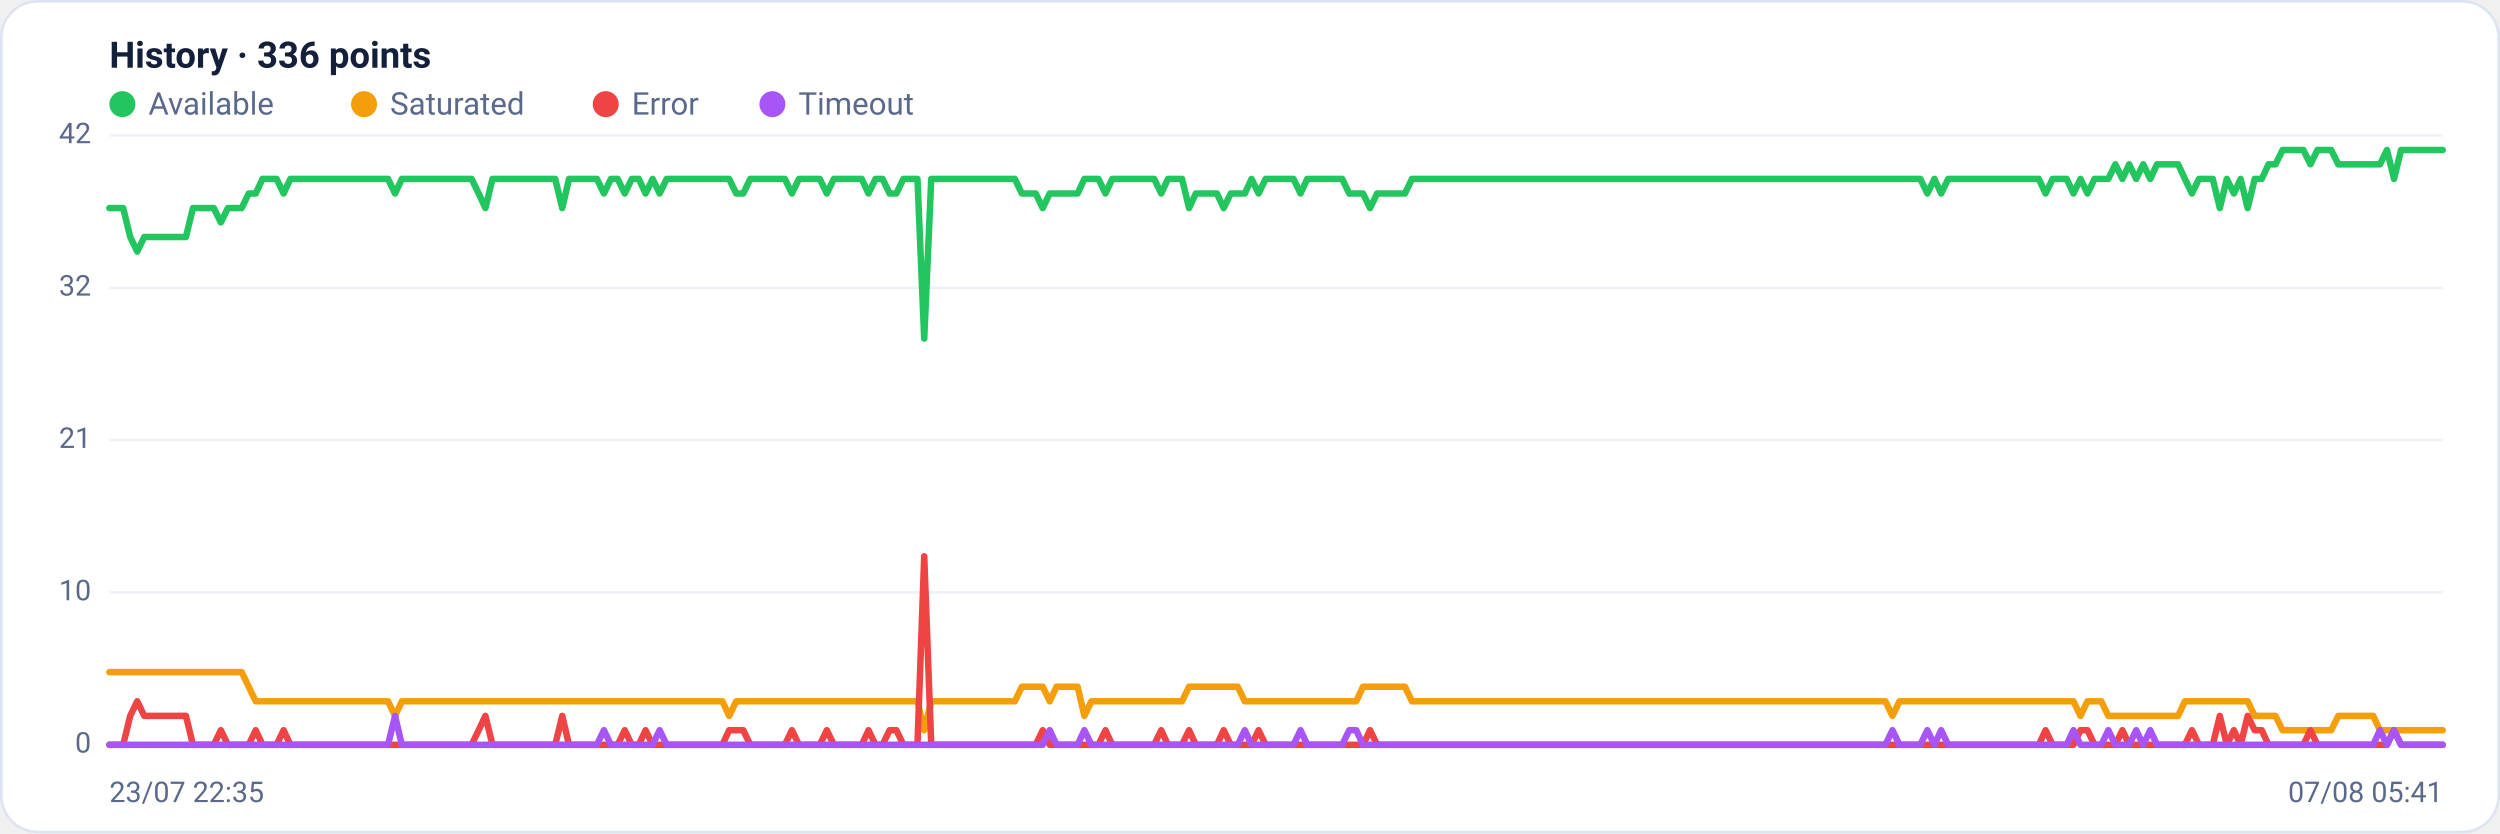
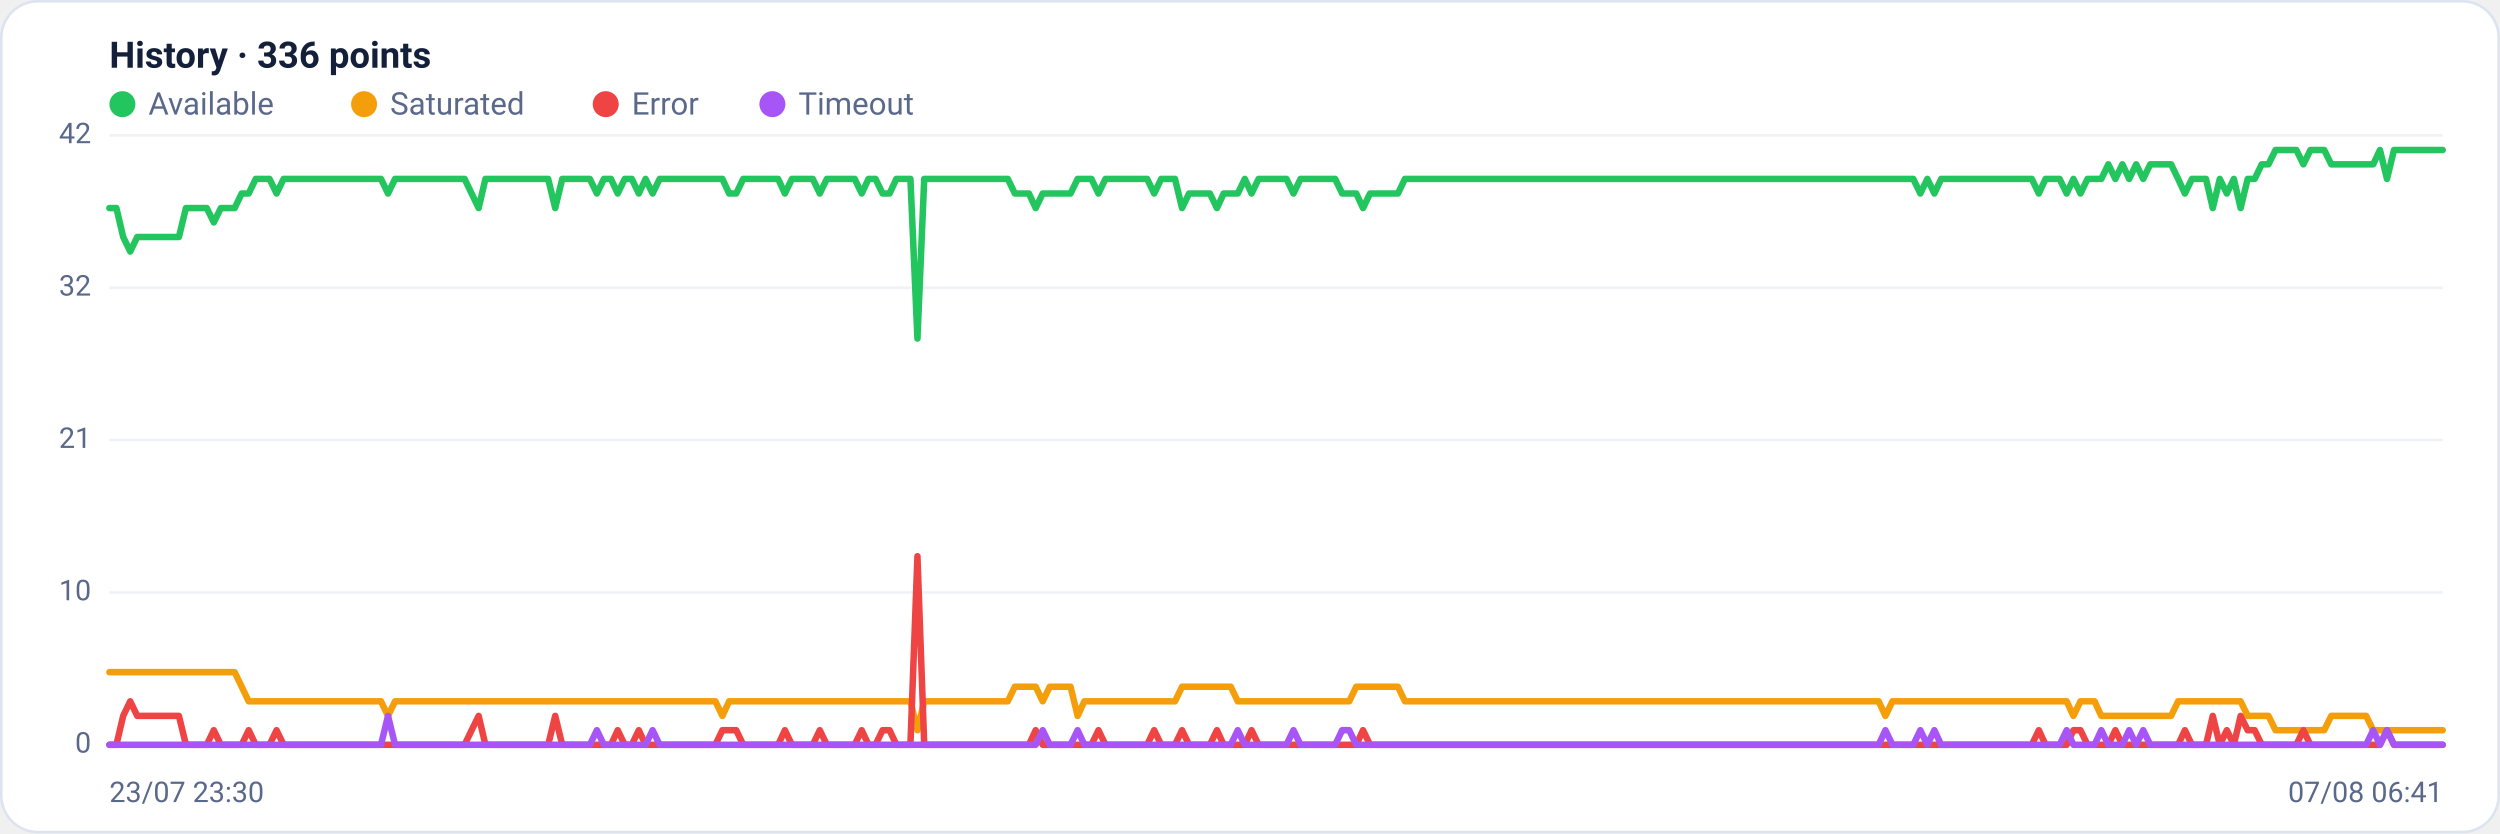
<svg xmlns="http://www.w3.org/2000/svg" viewBox="0 0 960 320" width="960" height="320" font-family="Segoe UI, system-ui, -apple-system, Roboto, Helvetica, Arial, sans-serif" role="img" aria-label="Availability history per region">
  <rect x="0.5" y="0.5" width="959" height="319" rx="14" fill="#ffffff" stroke="#dce3f1" />
  <text x="42" y="26" font-size="14" font-weight="600" fill="#14203a">History · 336 points</text>
  <circle cx="47" cy="40" r="5" fill="#22c55e" />
  <text x="57" y="44" font-size="12" fill="#5a688a">Available</text>
  <circle cx="139.8" cy="40" r="5" fill="#f59e0b" />
  <text x="149.8" y="44" font-size="12" fill="#5a688a">Saturated</text>
  <circle cx="232.6" cy="40" r="5" fill="#ef4444" />
  <text x="242.6" y="44" font-size="12" fill="#5a688a">Error</text>
  <circle cx="296.6" cy="40" r="5" fill="#a855f7" />
  <text x="306.6" y="44" font-size="12" fill="#5a688a">Timeout</text>
  <line x1="42" y1="286.0" x2="938" y2="286.0" stroke="#eef2f7" stroke-width="1" />
  <text x="35" y="289.0" text-anchor="end" font-size="11" fill="#5a688a">0</text>
  <line x1="42" y1="227.5" x2="938" y2="227.5" stroke="#eef2f7" stroke-width="1" />
  <text x="35" y="230.5" text-anchor="end" font-size="11" fill="#5a688a">10</text>
  <line x1="42" y1="169.0" x2="938" y2="169.0" stroke="#eef2f7" stroke-width="1" />
  <text x="35" y="172.0" text-anchor="end" font-size="11" fill="#5a688a">21</text>
  <line x1="42" y1="110.5" x2="938" y2="110.5" stroke="#eef2f7" stroke-width="1" />
  <text x="35" y="113.5" text-anchor="end" font-size="11" fill="#5a688a">32</text>
  <line x1="42" y1="52.0" x2="938" y2="52.0" stroke="#eef2f7" stroke-width="1" />
  <text x="35" y="55.0" text-anchor="end" font-size="11" fill="#5a688a">42</text>
-   <polyline fill="none" stroke="#22c55e" stroke-width="2.5" stroke-linejoin="round" stroke-linecap="round" points="42.0,79.9 44.7,79.9 47.3,79.9 50.0,91.0 52.7,96.6 55.4,91.0 58.0,91.0 60.7,91.0 63.4,91.0 66.1,91.0 68.7,91.0 71.4,91.0 74.1,79.9 76.8,79.9 79.4,79.9 82.1,79.9 84.8,85.4 87.5,79.9 90.1,79.9 92.8,79.9 95.5,74.3 98.2,74.3 100.8,68.7 103.5,68.7 106.2,68.7 108.9,74.3 111.5,68.7 114.2,68.7 116.9,68.7 119.6,68.7 122.2,68.7 124.9,68.7 127.6,68.7 130.3,68.7 132.9,68.7 135.6,68.7 138.3,68.7 141.0,68.7 143.6,68.7 146.3,68.7 149.0,68.7 151.7,74.3 154.3,68.7 157.0,68.7 159.7,68.7 162.4,68.7 165.0,68.7 167.7,68.7 170.4,68.7 173.1,68.7 175.7,68.7 178.4,68.7 181.1,68.7 183.8,74.3 186.4,79.9 189.1,68.7 191.8,68.7 194.5,68.7 197.1,68.7 199.8,68.7 202.5,68.7 205.2,68.7 207.8,68.7 210.5,68.7 213.2,68.7 215.9,79.9 218.5,68.7 221.2,68.7 223.9,68.7 226.5,68.7 229.2,68.7 231.9,74.3 234.6,68.7 237.2,68.7 239.9,74.3 242.6,68.7 245.3,68.7 247.9,74.3 250.6,68.7 253.3,74.3 256.0,68.7 258.6,68.7 261.3,68.7 264.0,68.7 266.7,68.7 269.3,68.7 272.0,68.7 274.7,68.7 277.4,68.7 280.0,68.7 282.7,74.3 285.4,74.3 288.1,68.7 290.7,68.7 293.4,68.7 296.1,68.7 298.8,68.7 301.4,68.7 304.1,74.3 306.8,68.7 309.5,68.7 312.1,68.7 314.8,68.7 317.5,74.3 320.2,68.7 322.8,68.7 325.5,68.7 328.2,68.7 330.9,68.7 333.5,74.3 336.2,68.7 338.9,68.7 341.6,74.3 344.2,74.3 346.9,68.7 349.6,68.7 352.3,68.7 354.9,130.0 357.6,68.7 360.3,68.7 363.0,68.7 365.6,68.7 368.3,68.7 371.0,68.7 373.7,68.7 376.3,68.7 379.0,68.7 381.7,68.7 384.4,68.7 387.0,68.7 389.7,68.7 392.4,74.3 395.1,74.3 397.7,74.3 400.4,79.9 403.1,74.3 405.7,74.3 408.4,74.3 411.1,74.3 413.8,74.3 416.4,68.7 419.1,68.7 421.8,68.7 424.5,74.3 427.1,68.7 429.8,68.7 432.5,68.7 435.2,68.7 437.8,68.7 440.5,68.7 443.2,68.7 445.9,74.3 448.5,68.7 451.2,68.7 453.9,68.7 456.6,79.9 459.2,74.3 461.9,74.3 464.6,74.3 467.3,74.3 469.9,79.9 472.6,74.3 475.3,74.3 478.0,74.3 480.6,68.7 483.3,74.3 486.0,68.7 488.7,68.7 491.3,68.7 494.0,68.7 496.7,68.7 499.4,74.3 502.0,68.7 504.7,68.7 507.4,68.7 510.1,68.7 512.7,68.7 515.4,68.7 518.1,74.3 520.8,74.3 523.4,74.3 526.1,79.9 528.8,74.3 531.5,74.3 534.1,74.3 536.8,74.3 539.5,74.3 542.2,68.7 544.8,68.7 547.5,68.7 550.2,68.7 552.9,68.7 555.5,68.7 558.2,68.7 560.9,68.7 563.6,68.7 566.2,68.7 568.9,68.7 571.6,68.7 574.3,68.7 576.9,68.7 579.6,68.7 582.3,68.7 584.9,68.7 587.6,68.7 590.3,68.7 593.0,68.7 595.6,68.7 598.3,68.7 601.0,68.7 603.7,68.7 606.3,68.7 609.0,68.7 611.7,68.7 614.4,68.7 617.0,68.7 619.7,68.7 622.4,68.7 625.1,68.7 627.7,68.7 630.4,68.7 633.1,68.7 635.8,68.7 638.4,68.7 641.1,68.7 643.8,68.7 646.5,68.7 649.1,68.7 651.8,68.7 654.5,68.7 657.2,68.7 659.8,68.7 662.5,68.7 665.2,68.7 667.9,68.7 670.5,68.7 673.2,68.7 675.9,68.7 678.6,68.7 681.2,68.7 683.9,68.7 686.6,68.7 689.3,68.7 691.9,68.7 694.6,68.7 697.3,68.7 700.0,68.7 702.6,68.7 705.3,68.7 708.0,68.7 710.7,68.7 713.3,68.7 716.0,68.7 718.7,68.7 721.4,68.7 724.0,68.7 726.7,68.7 729.4,68.7 732.1,68.7 734.7,68.7 737.4,68.7 740.1,74.3 742.8,68.7 745.4,74.3 748.1,68.7 750.8,68.7 753.5,68.7 756.1,68.7 758.8,68.7 761.5,68.7 764.1,68.7 766.8,68.7 769.5,68.7 772.2,68.7 774.8,68.7 777.5,68.7 780.2,68.7 782.9,68.7 785.5,74.3 788.2,68.7 790.9,68.7 793.6,68.7 796.2,74.3 798.9,68.7 801.6,74.3 804.3,68.7 806.9,68.7 809.6,68.7 812.3,63.1 815.0,68.7 817.6,63.1 820.3,68.7 823.0,63.1 825.7,68.7 828.3,63.1 831.0,63.1 833.7,63.1 836.4,63.1 839.0,68.7 841.7,74.3 844.4,68.7 847.1,68.7 849.7,68.7 852.4,79.9 855.1,68.7 857.8,74.3 860.4,68.7 863.1,79.9 865.8,68.7 868.5,68.7 871.1,63.1 873.8,63.1 876.5,57.6 879.2,57.6 881.8,57.6 884.5,57.6 887.2,63.1 889.9,57.6 892.5,57.6 895.2,57.6 897.9,63.1 900.6,63.1 903.2,63.1 905.9,63.1 908.6,63.1 911.3,63.1 913.9,63.1 916.6,57.6 919.3,68.7 922.0,57.6 924.6,57.6 927.3,57.6 930.0,57.6 932.7,57.6 935.3,57.6 938.0,57.6" />
-   <polyline fill="none" stroke="#f59e0b" stroke-width="2.5" stroke-linejoin="round" stroke-linecap="round" points="42.0,258.1 44.7,258.1 47.3,258.1 50.0,258.1 52.7,258.1 55.4,258.1 58.0,258.1 60.7,258.1 63.4,258.1 66.1,258.1 68.7,258.1 71.4,258.1 74.1,258.1 76.8,258.1 79.4,258.1 82.1,258.1 84.8,258.1 87.5,258.1 90.1,258.1 92.8,258.1 95.5,263.7 98.2,269.3 100.8,269.3 103.5,269.3 106.2,269.3 108.9,269.3 111.5,269.3 114.2,269.3 116.9,269.3 119.6,269.3 122.2,269.3 124.9,269.3 127.6,269.3 130.3,269.3 132.9,269.3 135.6,269.3 138.3,269.3 141.0,269.3 143.6,269.3 146.3,269.3 149.0,269.3 151.7,274.9 154.3,269.3 157.0,269.3 159.7,269.3 162.4,269.3 165.0,269.3 167.7,269.3 170.4,269.3 173.1,269.3 175.7,269.3 178.4,269.3 181.1,269.3 183.8,269.3 186.4,269.3 189.1,269.3 191.8,269.3 194.5,269.3 197.1,269.3 199.8,269.3 202.5,269.3 205.2,269.3 207.8,269.3 210.5,269.3 213.2,269.3 215.9,269.3 218.5,269.3 221.2,269.3 223.9,269.3 226.5,269.3 229.2,269.3 231.9,269.3 234.6,269.3 237.2,269.3 239.9,269.3 242.6,269.3 245.3,269.3 247.9,269.3 250.6,269.3 253.3,269.3 256.0,269.3 258.6,269.3 261.3,269.3 264.0,269.3 266.7,269.3 269.3,269.3 272.0,269.3 274.7,269.3 277.4,269.3 280.0,274.9 282.7,269.3 285.4,269.3 288.1,269.3 290.7,269.3 293.4,269.3 296.1,269.3 298.8,269.3 301.4,269.3 304.1,269.3 306.8,269.3 309.5,269.3 312.1,269.3 314.8,269.3 317.5,269.3 320.2,269.3 322.8,269.3 325.5,269.3 328.2,269.3 330.9,269.3 333.5,269.3 336.2,269.3 338.9,269.3 341.6,269.3 344.2,269.3 346.9,269.3 349.6,269.3 352.3,269.3 354.9,280.4 357.6,269.3 360.3,269.3 363.0,269.3 365.6,269.3 368.3,269.3 371.0,269.3 373.7,269.3 376.3,269.3 379.0,269.3 381.7,269.3 384.4,269.3 387.0,269.3 389.7,269.3 392.4,263.7 395.1,263.7 397.7,263.7 400.4,263.7 403.1,269.3 405.7,263.7 408.4,263.7 411.1,263.7 413.8,263.7 416.4,274.9 419.1,269.3 421.8,269.3 424.5,269.3 427.1,269.3 429.8,269.3 432.5,269.3 435.2,269.3 437.8,269.3 440.5,269.3 443.2,269.3 445.9,269.3 448.5,269.3 451.2,269.3 453.9,269.3 456.6,263.7 459.2,263.7 461.9,263.7 464.6,263.7 467.3,263.7 469.9,263.7 472.6,263.7 475.3,263.7 478.0,269.3 480.6,269.3 483.3,269.3 486.0,269.3 488.7,269.3 491.3,269.3 494.0,269.3 496.7,269.3 499.4,269.3 502.0,269.3 504.7,269.3 507.4,269.3 510.1,269.3 512.7,269.3 515.4,269.3 518.1,269.3 520.8,269.3 523.4,263.7 526.1,263.7 528.8,263.7 531.5,263.7 534.1,263.7 536.8,263.7 539.5,263.7 542.2,269.3 544.8,269.3 547.5,269.3 550.2,269.3 552.9,269.3 555.5,269.3 558.2,269.3 560.9,269.3 563.6,269.3 566.2,269.3 568.9,269.3 571.6,269.3 574.3,269.3 576.9,269.3 579.6,269.3 582.3,269.3 584.9,269.3 587.6,269.3 590.3,269.3 593.0,269.3 595.6,269.3 598.3,269.3 601.0,269.3 603.7,269.3 606.3,269.3 609.0,269.3 611.7,269.3 614.4,269.3 617.0,269.3 619.7,269.3 622.4,269.3 625.1,269.3 627.7,269.3 630.4,269.3 633.1,269.3 635.8,269.3 638.4,269.3 641.1,269.3 643.8,269.3 646.5,269.3 649.1,269.3 651.8,269.3 654.5,269.3 657.2,269.3 659.8,269.3 662.5,269.3 665.2,269.3 667.9,269.3 670.5,269.3 673.2,269.3 675.9,269.3 678.6,269.3 681.2,269.3 683.9,269.3 686.6,269.3 689.3,269.3 691.9,269.3 694.6,269.3 697.3,269.3 700.0,269.3 702.6,269.3 705.3,269.3 708.0,269.3 710.7,269.3 713.3,269.3 716.0,269.3 718.7,269.3 721.4,269.3 724.0,269.3 726.7,274.9 729.4,269.3 732.1,269.3 734.7,269.3 737.4,269.3 740.1,269.3 742.8,269.3 745.4,269.3 748.1,269.3 750.8,269.3 753.5,269.3 756.1,269.3 758.8,269.3 761.5,269.3 764.1,269.3 766.8,269.3 769.5,269.3 772.2,269.3 774.8,269.3 777.5,269.3 780.2,269.3 782.9,269.3 785.5,269.3 788.2,269.3 790.9,269.3 793.6,269.3 796.2,269.3 798.9,274.9 801.6,269.3 804.3,269.3 806.9,269.3 809.6,274.9 812.3,274.9 815.0,274.9 817.6,274.9 820.3,274.9 823.0,274.9 825.7,274.9 828.3,274.9 831.0,274.9 833.7,274.9 836.4,274.9 839.0,269.3 841.7,269.3 844.4,269.3 847.1,269.3 849.7,269.3 852.4,269.3 855.1,269.3 857.8,269.3 860.4,269.3 863.1,269.3 865.8,274.9 868.5,274.9 871.1,274.9 873.8,274.9 876.5,280.4 879.2,280.4 881.8,280.4 884.5,280.4 887.2,280.4 889.9,280.4 892.5,280.4 895.2,280.4 897.9,274.9 900.6,274.9 903.2,274.9 905.9,274.9 908.6,274.9 911.3,274.9 913.9,280.4 916.6,280.4 919.3,280.4 922.0,280.4 924.6,280.4 927.3,280.4 930.0,280.4 932.7,280.4 935.3,280.4 938.0,280.4" />
-   <polyline fill="none" stroke="#ef4444" stroke-width="2.5" stroke-linejoin="round" stroke-linecap="round" points="42.0,286.0 44.7,286.0 47.3,286.0 50.0,274.9 52.7,269.3 55.4,274.9 58.0,274.9 60.7,274.9 63.4,274.9 66.1,274.9 68.7,274.9 71.4,274.9 74.1,286.0 76.8,286.0 79.4,286.0 82.1,286.0 84.8,280.4 87.5,286.0 90.1,286.0 92.8,286.0 95.5,286.0 98.2,280.4 100.8,286.0 103.5,286.0 106.2,286.0 108.9,280.4 111.5,286.0 114.2,286.0 116.9,286.0 119.6,286.0 122.2,286.0 124.9,286.0 127.6,286.0 130.3,286.0 132.9,286.0 135.6,286.0 138.3,286.0 141.0,286.0 143.6,286.0 146.3,286.0 149.0,286.0 151.7,286.0 154.3,286.0 157.0,286.0 159.7,286.0 162.4,286.0 165.0,286.0 167.7,286.0 170.4,286.0 173.1,286.0 175.7,286.0 178.4,286.0 181.1,286.0 183.8,280.4 186.4,274.9 189.1,286.0 191.8,286.0 194.5,286.0 197.1,286.0 199.8,286.0 202.5,286.0 205.2,286.0 207.8,286.0 210.5,286.0 213.2,286.0 215.9,274.9 218.5,286.0 221.2,286.0 223.9,286.0 226.5,286.0 229.2,286.0 231.9,286.0 234.6,286.0 237.2,286.0 239.9,280.4 242.6,286.0 245.3,286.0 247.9,280.4 250.6,286.0 253.3,286.0 256.0,286.0 258.6,286.0 261.3,286.0 264.0,286.0 266.7,286.0 269.3,286.0 272.0,286.0 274.7,286.0 277.4,286.0 280.0,280.4 282.7,280.4 285.4,280.4 288.1,286.0 290.7,286.0 293.4,286.0 296.1,286.0 298.8,286.0 301.4,286.0 304.1,280.4 306.8,286.0 309.5,286.0 312.1,286.0 314.8,286.0 317.5,280.4 320.2,286.0 322.8,286.0 325.5,286.0 328.2,286.0 330.9,286.0 333.5,280.4 336.2,286.0 338.9,286.0 341.6,280.4 344.2,280.4 346.9,286.0 349.6,286.0 352.3,286.0 354.9,213.6 357.6,286.0 360.3,286.0 363.0,286.0 365.6,286.0 368.3,286.0 371.0,286.0 373.7,286.0 376.3,286.0 379.0,286.0 381.7,286.0 384.4,286.0 387.0,286.0 389.7,286.0 392.4,286.0 395.1,286.0 397.7,286.0 400.4,280.4 403.1,286.0 405.7,286.0 408.4,286.0 411.1,286.0 413.8,286.0 416.4,286.0 419.1,286.0 421.8,286.0 424.5,280.4 427.1,286.0 429.8,286.0 432.5,286.0 435.2,286.0 437.8,286.0 440.5,286.0 443.2,286.0 445.9,280.4 448.5,286.0 451.2,286.0 453.9,286.0 456.6,280.4 459.2,286.0 461.9,286.0 464.6,286.0 467.3,286.0 469.9,280.4 472.6,286.0 475.3,286.0 478.0,286.0 480.6,286.0 483.3,280.4 486.0,286.0 488.7,286.0 491.3,286.0 494.0,286.0 496.7,286.0 499.4,286.0 502.0,286.0 504.7,286.0 507.4,286.0 510.1,286.0 512.7,286.0 515.4,286.0 518.1,286.0 520.8,286.0 523.4,286.0 526.1,280.4 528.8,286.0 531.5,286.0 534.1,286.0 536.8,286.0 539.5,286.0 542.2,286.0 544.8,286.0 547.5,286.0 550.2,286.0 552.9,286.0 555.5,286.0 558.2,286.0 560.9,286.0 563.6,286.0 566.2,286.0 568.9,286.0 571.6,286.0 574.3,286.0 576.9,286.0 579.6,286.0 582.3,286.0 584.9,286.0 587.6,286.0 590.3,286.0 593.0,286.0 595.6,286.0 598.3,286.0 601.0,286.0 603.7,286.0 606.3,286.0 609.0,286.0 611.7,286.0 614.4,286.0 617.0,286.0 619.7,286.0 622.4,286.0 625.1,286.0 627.7,286.0 630.4,286.0 633.1,286.0 635.8,286.0 638.4,286.0 641.1,286.0 643.8,286.0 646.5,286.0 649.1,286.0 651.8,286.0 654.5,286.0 657.2,286.0 659.8,286.0 662.5,286.0 665.2,286.0 667.9,286.0 670.5,286.0 673.2,286.0 675.9,286.0 678.6,286.0 681.2,286.0 683.9,286.0 686.6,286.0 689.3,286.0 691.9,286.0 694.6,286.0 697.3,286.0 700.0,286.0 702.6,286.0 705.3,286.0 708.0,286.0 710.7,286.0 713.3,286.0 716.0,286.0 718.7,286.0 721.4,286.0 724.0,286.0 726.7,286.0 729.4,286.0 732.1,286.0 734.7,286.0 737.4,286.0 740.1,286.0 742.8,286.0 745.4,286.0 748.1,286.0 750.8,286.0 753.5,286.0 756.1,286.0 758.8,286.0 761.5,286.0 764.1,286.0 766.8,286.0 769.5,286.0 772.2,286.0 774.8,286.0 777.5,286.0 780.2,286.0 782.9,286.0 785.5,280.4 788.2,286.0 790.9,286.0 793.6,286.0 796.2,286.0 798.9,280.4 801.6,280.4 804.3,286.0 806.9,286.0 809.6,286.0 812.3,286.0 815.0,280.4 817.6,286.0 820.3,286.0 823.0,286.0 825.7,286.0 828.3,286.0 831.0,286.0 833.7,286.0 836.4,286.0 839.0,286.0 841.7,280.4 844.4,286.0 847.1,286.0 849.7,286.0 852.4,274.9 855.1,286.0 857.8,280.4 860.4,286.0 863.1,274.9 865.8,280.4 868.5,280.4 871.1,286.0 873.8,286.0 876.5,286.0 879.2,286.0 881.8,286.0 884.5,286.0 887.2,280.4 889.9,286.0 892.5,286.0 895.2,286.0 897.9,286.0 900.6,286.0 903.2,286.0 905.9,286.0 908.6,286.0 911.3,286.0 913.9,286.0 916.6,286.0 919.3,280.4 922.0,286.0 924.6,286.0 927.3,286.0 930.0,286.0 932.7,286.0 935.3,286.0 938.0,286.0" />
-   <polyline fill="none" stroke="#a855f7" stroke-width="2.5" stroke-linejoin="round" stroke-linecap="round" points="42.0,286.0 44.7,286.0 47.3,286.0 50.0,286.0 52.7,286.0 55.4,286.0 58.0,286.0 60.7,286.0 63.4,286.0 66.1,286.0 68.7,286.0 71.4,286.0 74.1,286.0 76.8,286.0 79.4,286.0 82.1,286.0 84.8,286.0 87.5,286.0 90.1,286.0 92.8,286.0 95.5,286.0 98.2,286.0 100.8,286.0 103.5,286.0 106.2,286.0 108.9,286.0 111.5,286.0 114.2,286.0 116.9,286.0 119.6,286.0 122.2,286.0 124.9,286.0 127.6,286.0 130.3,286.0 132.9,286.0 135.6,286.0 138.3,286.0 141.0,286.0 143.6,286.0 146.3,286.0 149.0,286.0 151.7,274.9 154.3,286.0 157.0,286.0 159.7,286.0 162.4,286.0 165.0,286.0 167.7,286.0 170.4,286.0 173.1,286.0 175.7,286.0 178.4,286.0 181.1,286.0 183.8,286.0 186.4,286.0 189.1,286.0 191.8,286.0 194.5,286.0 197.1,286.0 199.8,286.0 202.5,286.0 205.2,286.0 207.8,286.0 210.5,286.0 213.2,286.0 215.9,286.0 218.5,286.0 221.2,286.0 223.9,286.0 226.5,286.0 229.2,286.0 231.9,280.4 234.6,286.0 237.2,286.0 239.9,286.0 242.6,286.0 245.3,286.0 247.9,286.0 250.6,286.0 253.3,280.4 256.0,286.0 258.6,286.0 261.3,286.0 264.0,286.0 266.7,286.0 269.3,286.0 272.0,286.0 274.7,286.0 277.4,286.0 280.0,286.0 282.7,286.0 285.4,286.0 288.1,286.0 290.7,286.0 293.4,286.0 296.1,286.0 298.8,286.0 301.4,286.0 304.1,286.0 306.8,286.0 309.5,286.0 312.1,286.0 314.8,286.0 317.5,286.0 320.2,286.0 322.8,286.0 325.5,286.0 328.2,286.0 330.9,286.0 333.5,286.0 336.2,286.0 338.9,286.0 341.6,286.0 344.2,286.0 346.9,286.0 349.6,286.0 352.3,286.0 354.9,286.0 357.6,286.0 360.3,286.0 363.0,286.0 365.6,286.0 368.3,286.0 371.0,286.0 373.7,286.0 376.3,286.0 379.0,286.0 381.7,286.0 384.4,286.0 387.0,286.0 389.7,286.0 392.4,286.0 395.1,286.0 397.7,286.0 400.4,286.0 403.1,280.4 405.7,286.0 408.4,286.0 411.1,286.0 413.8,286.0 416.4,280.4 419.1,286.0 421.8,286.0 424.5,286.0 427.1,286.0 429.8,286.0 432.5,286.0 435.2,286.0 437.8,286.0 440.5,286.0 443.2,286.0 445.9,286.0 448.5,286.0 451.2,286.0 453.9,286.0 456.6,286.0 459.2,286.0 461.9,286.0 464.6,286.0 467.3,286.0 469.9,286.0 472.6,286.0 475.3,286.0 478.0,280.4 480.6,286.0 483.3,286.0 486.0,286.0 488.7,286.0 491.3,286.0 494.0,286.0 496.7,286.0 499.4,280.4 502.0,286.0 504.7,286.0 507.4,286.0 510.1,286.0 512.7,286.0 515.4,286.0 518.1,280.4 520.8,280.4 523.4,286.0 526.1,286.0 528.8,286.0 531.5,286.0 534.1,286.0 536.8,286.0 539.5,286.0 542.2,286.0 544.8,286.0 547.5,286.0 550.2,286.0 552.9,286.0 555.5,286.0 558.2,286.0 560.9,286.0 563.6,286.0 566.2,286.0 568.9,286.0 571.6,286.0 574.3,286.0 576.9,286.0 579.6,286.0 582.3,286.0 584.9,286.0 587.6,286.0 590.3,286.0 593.0,286.0 595.6,286.0 598.3,286.0 601.0,286.0 603.7,286.0 606.3,286.0 609.0,286.0 611.7,286.0 614.4,286.0 617.0,286.0 619.7,286.0 622.4,286.0 625.1,286.0 627.7,286.0 630.4,286.0 633.1,286.0 635.8,286.0 638.4,286.0 641.1,286.0 643.8,286.0 646.5,286.0 649.1,286.0 651.8,286.0 654.5,286.0 657.2,286.0 659.8,286.0 662.5,286.0 665.2,286.0 667.9,286.0 670.5,286.0 673.2,286.0 675.9,286.0 678.6,286.0 681.2,286.0 683.9,286.0 686.6,286.0 689.3,286.0 691.9,286.0 694.6,286.0 697.3,286.0 700.0,286.0 702.6,286.0 705.3,286.0 708.0,286.0 710.7,286.0 713.3,286.0 716.0,286.0 718.7,286.0 721.4,286.0 724.0,286.0 726.7,280.4 729.4,286.0 732.1,286.0 734.7,286.0 737.4,286.0 740.1,280.4 742.8,286.0 745.4,280.4 748.1,286.0 750.8,286.0 753.5,286.0 756.1,286.0 758.8,286.0 761.5,286.0 764.1,286.0 766.8,286.0 769.5,286.0 772.2,286.0 774.8,286.0 777.5,286.0 780.2,286.0 782.9,286.0 785.5,286.0 788.2,286.0 790.9,286.0 793.6,286.0 796.2,280.4 798.9,286.0 801.6,286.0 804.3,286.0 806.9,286.0 809.6,280.4 812.3,286.0 815.0,286.0 817.6,286.0 820.3,280.4 823.0,286.0 825.7,280.4 828.3,286.0 831.0,286.0 833.7,286.0 836.4,286.0 839.0,286.0 841.7,286.0 844.4,286.0 847.1,286.0 849.7,286.0 852.4,286.0 855.1,286.0 857.8,286.0 860.4,286.0 863.1,286.0 865.8,286.0 868.5,286.0 871.1,286.0 873.8,286.0 876.5,286.0 879.2,286.0 881.8,286.0 884.5,286.0 887.2,286.0 889.9,286.0 892.5,286.0 895.2,286.0 897.9,286.0 900.6,286.0 903.2,286.0 905.9,286.0 908.6,286.0 911.3,286.0 913.9,280.4 916.6,286.0 919.3,280.4 922.0,286.0 924.6,286.0 927.3,286.0 930.0,286.0 932.7,286.0 935.3,286.0 938.0,286.0" />
-   <text x="42" y="308" font-size="11" fill="#5a688a">23/07 22:35</text>
-   <text x="938" y="308" text-anchor="end" font-size="11" fill="#5a688a">07/08 05:41</text>
+   <polyline fill="none" stroke="#22c55e" stroke-width="2.5" stroke-linejoin="round" stroke-linecap="round" points="42.0,79.9 44.7,79.9 47.3,91.0 50.0,96.6 52.7,91.0 55.4,91.0 58.0,91.0 60.7,91.0 63.4,91.0 66.1,91.0 68.7,91.0 71.4,79.9 74.1,79.9 76.8,79.9 79.4,79.9 82.1,85.4 84.8,79.9 87.5,79.9 90.1,79.9 92.8,74.3 95.5,74.3 98.2,68.7 100.8,68.7 103.5,68.7 106.2,74.3 108.9,68.7 111.5,68.7 114.2,68.7 116.9,68.7 119.6,68.7 122.2,68.7 124.9,68.7 127.6,68.7 130.3,68.7 132.9,68.7 135.6,68.7 138.3,68.7 141.0,68.7 143.6,68.7 146.3,68.7 149.0,74.3 151.7,68.7 154.3,68.7 157.0,68.7 159.7,68.7 162.4,68.7 165.0,68.7 167.7,68.7 170.4,68.7 173.1,68.7 175.7,68.7 178.4,68.7 181.1,74.3 183.8,79.9 186.4,68.7 189.1,68.7 191.8,68.7 194.5,68.7 197.1,68.7 199.8,68.7 202.5,68.7 205.2,68.7 207.8,68.7 210.5,68.7 213.2,79.9 215.9,68.7 218.5,68.7 221.2,68.7 223.9,68.7 226.5,68.7 229.2,74.3 231.9,68.7 234.6,68.7 237.2,74.3 239.9,68.7 242.6,68.7 245.3,74.3 247.9,68.7 250.6,74.3 253.3,68.7 256.0,68.7 258.6,68.7 261.3,68.7 264.0,68.7 266.7,68.7 269.3,68.7 272.0,68.7 274.7,68.7 277.4,68.7 280.0,74.3 282.7,74.3 285.4,68.7 288.1,68.7 290.7,68.7 293.4,68.7 296.1,68.7 298.8,68.7 301.4,74.3 304.1,68.7 306.8,68.7 309.5,68.7 312.1,68.7 314.8,74.3 317.5,68.7 320.2,68.7 322.8,68.7 325.5,68.7 328.2,68.7 330.9,74.3 333.5,68.7 336.2,68.7 338.9,74.3 341.6,74.3 344.2,68.7 346.9,68.7 349.6,68.7 352.3,130.0 354.9,68.7 357.6,68.7 360.3,68.7 363.0,68.7 365.6,68.7 368.3,68.7 371.0,68.7 373.7,68.7 376.3,68.7 379.0,68.7 381.7,68.7 384.4,68.7 387.0,68.7 389.7,74.3 392.4,74.3 395.1,74.3 397.7,79.9 400.4,74.3 403.1,74.3 405.7,74.3 408.4,74.3 411.1,74.3 413.8,68.7 416.4,68.7 419.1,68.7 421.8,74.3 424.5,68.7 427.1,68.7 429.8,68.7 432.5,68.7 435.2,68.7 437.8,68.7 440.5,68.7 443.2,74.3 445.9,68.7 448.5,68.7 451.2,68.7 453.9,79.9 456.6,74.3 459.2,74.3 461.9,74.3 464.6,74.3 467.3,79.9 469.9,74.3 472.6,74.3 475.3,74.3 478.0,68.7 480.6,74.3 483.3,68.7 486.0,68.7 488.7,68.7 491.3,68.7 494.0,68.7 496.7,74.3 499.4,68.7 502.0,68.7 504.7,68.7 507.4,68.7 510.1,68.7 512.7,68.7 515.4,74.3 518.1,74.3 520.8,74.3 523.4,79.9 526.1,74.3 528.8,74.3 531.5,74.3 534.1,74.3 536.8,74.3 539.5,68.7 542.2,68.7 544.8,68.7 547.5,68.7 550.2,68.7 552.9,68.7 555.5,68.7 558.2,68.7 560.9,68.7 563.6,68.7 566.2,68.7 568.9,68.7 571.6,68.7 574.3,68.7 576.9,68.7 579.6,68.7 582.3,68.7 584.9,68.7 587.6,68.7 590.3,68.7 593.0,68.7 595.6,68.7 598.3,68.7 601.0,68.7 603.7,68.7 606.3,68.7 609.0,68.7 611.7,68.7 614.4,68.7 617.0,68.7 619.7,68.7 622.4,68.7 625.1,68.7 627.7,68.7 630.4,68.7 633.1,68.7 635.8,68.7 638.4,68.7 641.1,68.7 643.8,68.7 646.5,68.7 649.1,68.7 651.8,68.7 654.5,68.7 657.2,68.7 659.8,68.7 662.5,68.7 665.2,68.7 667.9,68.7 670.5,68.7 673.2,68.7 675.9,68.7 678.6,68.7 681.2,68.7 683.9,68.7 686.6,68.7 689.3,68.7 691.9,68.7 694.6,68.7 697.3,68.7 700.0,68.7 702.6,68.7 705.3,68.7 708.0,68.7 710.7,68.7 713.3,68.7 716.0,68.7 718.7,68.7 721.4,68.7 724.0,68.7 726.7,68.7 729.4,68.7 732.1,68.7 734.7,68.7 737.4,74.3 740.1,68.7 742.8,74.3 745.4,68.7 748.1,68.7 750.8,68.7 753.5,68.7 756.1,68.7 758.8,68.7 761.5,68.7 764.1,68.7 766.8,68.7 769.5,68.7 772.2,68.7 774.8,68.7 777.5,68.7 780.2,68.7 782.9,74.3 785.5,68.7 788.2,68.7 790.9,68.7 793.6,74.3 796.2,68.7 798.9,74.3 801.6,68.7 804.3,68.7 806.9,68.7 809.6,63.1 812.3,68.7 815.0,63.1 817.6,68.7 820.3,63.1 823.0,68.7 825.7,63.1 828.3,63.1 831.0,63.1 833.7,63.1 836.4,68.7 839.0,74.3 841.7,68.7 844.4,68.7 847.1,68.7 849.7,79.9 852.4,68.7 855.1,74.3 857.8,68.7 860.4,79.9 863.1,68.7 865.8,68.7 868.5,63.1 871.1,63.1 873.8,57.6 876.5,57.6 879.2,57.6 881.8,57.6 884.5,63.1 887.2,57.6 889.9,57.6 892.5,57.6 895.2,63.1 897.9,63.1 900.6,63.1 903.2,63.1 905.9,63.1 908.6,63.1 911.3,63.1 913.9,57.6 916.6,68.7 919.3,57.6 922.0,57.6 924.6,57.6 927.3,57.6 930.0,57.6 932.7,57.6 935.3,57.6 938.0,57.6" />
+   <polyline fill="none" stroke="#f59e0b" stroke-width="2.5" stroke-linejoin="round" stroke-linecap="round" points="42.0,258.1 44.7,258.1 47.3,258.1 50.0,258.1 52.7,258.1 55.4,258.1 58.0,258.1 60.7,258.1 63.4,258.1 66.1,258.1 68.7,258.1 71.4,258.1 74.1,258.1 76.8,258.1 79.4,258.1 82.1,258.1 84.8,258.1 87.5,258.1 90.1,258.1 92.8,263.7 95.5,269.3 98.2,269.3 100.8,269.3 103.5,269.3 106.2,269.3 108.9,269.3 111.5,269.3 114.2,269.3 116.9,269.3 119.6,269.3 122.2,269.3 124.9,269.3 127.6,269.3 130.3,269.3 132.9,269.3 135.6,269.3 138.3,269.3 141.0,269.3 143.6,269.3 146.3,269.3 149.0,274.9 151.7,269.3 154.3,269.3 157.0,269.3 159.7,269.3 162.4,269.3 165.0,269.3 167.7,269.3 170.4,269.3 173.1,269.3 175.7,269.3 178.4,269.3 181.1,269.3 183.8,269.3 186.4,269.3 189.1,269.3 191.8,269.3 194.5,269.3 197.1,269.3 199.8,269.3 202.5,269.3 205.2,269.3 207.8,269.3 210.5,269.3 213.2,269.3 215.9,269.3 218.5,269.3 221.2,269.3 223.9,269.3 226.5,269.3 229.2,269.3 231.9,269.3 234.6,269.3 237.2,269.3 239.9,269.3 242.6,269.3 245.3,269.3 247.9,269.3 250.6,269.3 253.3,269.3 256.0,269.3 258.6,269.3 261.3,269.3 264.0,269.3 266.7,269.3 269.3,269.3 272.0,269.3 274.7,269.3 277.4,274.9 280.0,269.3 282.7,269.3 285.4,269.3 288.1,269.3 290.7,269.3 293.4,269.3 296.1,269.3 298.8,269.3 301.4,269.3 304.1,269.3 306.8,269.3 309.5,269.3 312.1,269.3 314.8,269.3 317.5,269.3 320.2,269.3 322.8,269.3 325.5,269.3 328.2,269.3 330.9,269.3 333.5,269.3 336.2,269.3 338.9,269.3 341.6,269.3 344.2,269.3 346.9,269.3 349.6,269.3 352.3,280.4 354.9,269.3 357.6,269.3 360.3,269.3 363.0,269.3 365.6,269.3 368.3,269.3 371.0,269.3 373.7,269.3 376.3,269.3 379.0,269.3 381.7,269.3 384.4,269.3 387.0,269.3 389.7,263.7 392.4,263.7 395.1,263.7 397.7,263.7 400.4,269.3 403.1,263.7 405.7,263.7 408.4,263.7 411.1,263.7 413.8,274.9 416.4,269.3 419.1,269.3 421.8,269.3 424.5,269.3 427.1,269.3 429.8,269.3 432.5,269.3 435.2,269.3 437.8,269.3 440.5,269.3 443.2,269.3 445.9,269.3 448.5,269.3 451.2,269.3 453.9,263.7 456.6,263.7 459.2,263.7 461.9,263.7 464.6,263.7 467.3,263.7 469.9,263.7 472.6,263.7 475.3,269.3 478.0,269.3 480.6,269.3 483.3,269.3 486.0,269.3 488.7,269.3 491.3,269.3 494.0,269.3 496.7,269.3 499.4,269.3 502.0,269.3 504.7,269.3 507.4,269.3 510.1,269.3 512.7,269.3 515.4,269.3 518.1,269.3 520.8,263.7 523.4,263.7 526.1,263.7 528.8,263.7 531.5,263.7 534.1,263.7 536.8,263.7 539.5,269.3 542.2,269.3 544.8,269.3 547.5,269.3 550.2,269.3 552.9,269.3 555.5,269.3 558.2,269.3 560.9,269.3 563.6,269.3 566.2,269.3 568.9,269.3 571.6,269.3 574.3,269.3 576.9,269.3 579.6,269.3 582.3,269.3 584.9,269.3 587.6,269.3 590.3,269.3 593.0,269.3 595.6,269.3 598.3,269.3 601.0,269.3 603.7,269.3 606.3,269.3 609.0,269.3 611.7,269.3 614.4,269.3 617.0,269.3 619.7,269.3 622.4,269.3 625.1,269.3 627.7,269.3 630.4,269.3 633.1,269.3 635.8,269.3 638.4,269.3 641.1,269.3 643.8,269.3 646.5,269.3 649.1,269.3 651.8,269.3 654.5,269.3 657.2,269.3 659.8,269.3 662.5,269.3 665.2,269.3 667.9,269.3 670.5,269.3 673.2,269.3 675.9,269.3 678.6,269.3 681.2,269.3 683.9,269.3 686.6,269.3 689.3,269.3 691.9,269.3 694.6,269.3 697.3,269.3 700.0,269.3 702.6,269.3 705.3,269.3 708.0,269.3 710.7,269.3 713.3,269.3 716.0,269.3 718.7,269.3 721.4,269.3 724.0,274.9 726.7,269.3 729.4,269.3 732.1,269.3 734.7,269.3 737.4,269.3 740.1,269.3 742.8,269.3 745.4,269.3 748.1,269.3 750.8,269.3 753.5,269.3 756.1,269.3 758.8,269.3 761.5,269.3 764.1,269.3 766.8,269.3 769.5,269.3 772.2,269.3 774.8,269.3 777.5,269.3 780.2,269.3 782.9,269.3 785.5,269.3 788.2,269.3 790.9,269.3 793.6,269.3 796.2,274.9 798.9,269.3 801.6,269.3 804.3,269.3 806.9,274.9 809.6,274.9 812.3,274.9 815.0,274.9 817.6,274.9 820.3,274.9 823.0,274.9 825.7,274.9 828.3,274.9 831.0,274.9 833.7,274.9 836.4,269.3 839.0,269.3 841.7,269.3 844.4,269.3 847.1,269.3 849.7,269.3 852.4,269.3 855.1,269.3 857.8,269.3 860.4,269.3 863.1,274.9 865.8,274.9 868.5,274.9 871.1,274.9 873.8,280.4 876.5,280.4 879.2,280.4 881.8,280.4 884.5,280.4 887.2,280.4 889.9,280.4 892.5,280.4 895.2,274.9 897.9,274.9 900.6,274.9 903.2,274.9 905.9,274.9 908.6,274.9 911.3,280.4 913.9,280.4 916.6,280.4 919.3,280.4 922.0,280.4 924.6,280.4 927.3,280.4 930.0,280.4 932.7,280.4 935.3,280.4 938.0,280.4" />
+   <polyline fill="none" stroke="#ef4444" stroke-width="2.5" stroke-linejoin="round" stroke-linecap="round" points="42.0,286.0 44.7,286.0 47.3,274.9 50.0,269.3 52.7,274.9 55.4,274.9 58.0,274.9 60.7,274.9 63.4,274.9 66.1,274.9 68.7,274.9 71.4,286.0 74.1,286.0 76.8,286.0 79.4,286.0 82.1,280.4 84.8,286.0 87.5,286.0 90.1,286.0 92.8,286.0 95.5,280.4 98.2,286.0 100.8,286.0 103.5,286.0 106.2,280.4 108.9,286.0 111.5,286.0 114.2,286.0 116.9,286.0 119.6,286.0 122.2,286.0 124.9,286.0 127.6,286.0 130.3,286.0 132.9,286.0 135.6,286.0 138.3,286.0 141.0,286.0 143.6,286.0 146.3,286.0 149.0,286.0 151.7,286.0 154.3,286.0 157.0,286.0 159.7,286.0 162.4,286.0 165.0,286.0 167.7,286.0 170.4,286.0 173.1,286.0 175.7,286.0 178.4,286.0 181.1,280.4 183.8,274.9 186.4,286.0 189.1,286.0 191.8,286.0 194.5,286.0 197.1,286.0 199.8,286.0 202.5,286.0 205.2,286.0 207.8,286.0 210.5,286.0 213.2,274.9 215.9,286.0 218.5,286.0 221.2,286.0 223.9,286.0 226.5,286.0 229.2,286.0 231.9,286.0 234.6,286.0 237.2,280.4 239.9,286.0 242.6,286.0 245.3,280.4 247.9,286.0 250.6,286.0 253.3,286.0 256.0,286.0 258.6,286.0 261.3,286.0 264.0,286.0 266.7,286.0 269.3,286.0 272.0,286.0 274.7,286.0 277.4,280.4 280.0,280.4 282.7,280.4 285.4,286.0 288.1,286.0 290.7,286.0 293.4,286.0 296.1,286.0 298.8,286.0 301.4,280.4 304.1,286.0 306.8,286.0 309.5,286.0 312.1,286.0 314.8,280.4 317.5,286.0 320.2,286.0 322.8,286.0 325.5,286.0 328.2,286.0 330.9,280.4 333.5,286.0 336.2,286.0 338.9,280.4 341.6,280.4 344.2,286.0 346.9,286.0 349.6,286.0 352.3,213.6 354.9,286.0 357.6,286.0 360.3,286.0 363.0,286.0 365.6,286.0 368.3,286.0 371.0,286.0 373.7,286.0 376.3,286.0 379.0,286.0 381.7,286.0 384.4,286.0 387.0,286.0 389.7,286.0 392.4,286.0 395.1,286.0 397.7,280.4 400.4,286.0 403.1,286.0 405.7,286.0 408.4,286.0 411.1,286.0 413.8,286.0 416.4,286.0 419.1,286.0 421.8,280.4 424.5,286.0 427.1,286.0 429.8,286.0 432.5,286.0 435.2,286.0 437.8,286.0 440.5,286.0 443.2,280.4 445.9,286.0 448.5,286.0 451.2,286.0 453.9,280.4 456.6,286.0 459.2,286.0 461.9,286.0 464.6,286.0 467.3,280.4 469.9,286.0 472.6,286.0 475.3,286.0 478.0,286.0 480.6,280.4 483.3,286.0 486.0,286.0 488.7,286.0 491.3,286.0 494.0,286.0 496.7,286.0 499.4,286.0 502.0,286.0 504.7,286.0 507.4,286.0 510.1,286.0 512.7,286.0 515.4,286.0 518.1,286.0 520.8,286.0 523.4,280.4 526.1,286.0 528.8,286.0 531.5,286.0 534.1,286.0 536.8,286.0 539.5,286.0 542.2,286.0 544.8,286.0 547.5,286.0 550.2,286.0 552.9,286.0 555.5,286.0 558.2,286.0 560.9,286.0 563.6,286.0 566.2,286.0 568.9,286.0 571.6,286.0 574.3,286.0 576.9,286.0 579.6,286.0 582.3,286.0 584.9,286.0 587.6,286.0 590.3,286.0 593.0,286.0 595.6,286.0 598.3,286.0 601.0,286.0 603.7,286.0 606.3,286.0 609.0,286.0 611.7,286.0 614.4,286.0 617.0,286.0 619.7,286.0 622.4,286.0 625.1,286.0 627.7,286.0 630.4,286.0 633.1,286.0 635.8,286.0 638.4,286.0 641.1,286.0 643.8,286.0 646.5,286.0 649.1,286.0 651.8,286.0 654.5,286.0 657.2,286.0 659.8,286.0 662.5,286.0 665.2,286.0 667.9,286.0 670.5,286.0 673.2,286.0 675.9,286.0 678.6,286.0 681.2,286.0 683.9,286.0 686.6,286.0 689.3,286.0 691.9,286.0 694.6,286.0 697.3,286.0 700.0,286.0 702.6,286.0 705.3,286.0 708.0,286.0 710.7,286.0 713.3,286.0 716.0,286.0 718.7,286.0 721.4,286.0 724.0,286.0 726.7,286.0 729.4,286.0 732.1,286.0 734.7,286.0 737.4,286.0 740.1,286.0 742.8,286.0 745.4,286.0 748.1,286.0 750.8,286.0 753.5,286.0 756.1,286.0 758.8,286.0 761.5,286.0 764.1,286.0 766.8,286.0 769.5,286.0 772.2,286.0 774.8,286.0 777.5,286.0 780.2,286.0 782.9,280.4 785.5,286.0 788.2,286.0 790.9,286.0 793.6,286.0 796.2,280.4 798.9,280.4 801.6,286.0 804.3,286.0 806.9,286.0 809.6,286.0 812.3,280.4 815.0,286.0 817.6,286.0 820.3,286.0 823.0,286.0 825.7,286.0 828.3,286.0 831.0,286.0 833.7,286.0 836.4,286.0 839.0,280.4 841.7,286.0 844.4,286.0 847.1,286.0 849.7,274.9 852.4,286.0 855.1,280.4 857.8,286.0 860.4,274.9 863.1,280.4 865.8,280.4 868.5,286.0 871.1,286.0 873.8,286.0 876.5,286.0 879.2,286.0 881.8,286.0 884.5,280.4 887.2,286.0 889.9,286.0 892.5,286.0 895.2,286.0 897.9,286.0 900.6,286.0 903.2,286.0 905.9,286.0 908.6,286.0 911.3,286.0 913.9,286.0 916.6,280.4 919.3,286.0 922.0,286.0 924.6,286.0 927.3,286.0 930.0,286.0 932.7,286.0 935.3,286.0 938.0,286.0" />
+   <polyline fill="none" stroke="#a855f7" stroke-width="2.5" stroke-linejoin="round" stroke-linecap="round" points="42.0,286.0 44.7,286.0 47.3,286.0 50.0,286.0 52.7,286.0 55.4,286.0 58.0,286.0 60.7,286.0 63.4,286.0 66.1,286.0 68.7,286.0 71.4,286.0 74.1,286.0 76.8,286.0 79.4,286.0 82.1,286.0 84.8,286.0 87.5,286.0 90.1,286.0 92.8,286.0 95.5,286.0 98.2,286.0 100.8,286.0 103.5,286.0 106.2,286.0 108.9,286.0 111.5,286.0 114.2,286.0 116.9,286.0 119.6,286.0 122.2,286.0 124.9,286.0 127.6,286.0 130.3,286.0 132.9,286.0 135.6,286.0 138.3,286.0 141.0,286.0 143.6,286.0 146.3,286.0 149.0,274.9 151.7,286.0 154.3,286.0 157.0,286.0 159.7,286.0 162.4,286.0 165.0,286.0 167.7,286.0 170.4,286.0 173.1,286.0 175.7,286.0 178.4,286.0 181.1,286.0 183.8,286.0 186.4,286.0 189.1,286.0 191.8,286.0 194.5,286.0 197.1,286.0 199.8,286.0 202.5,286.0 205.2,286.0 207.8,286.0 210.5,286.0 213.2,286.0 215.9,286.0 218.5,286.0 221.2,286.0 223.9,286.0 226.5,286.0 229.2,280.4 231.9,286.0 234.6,286.0 237.2,286.0 239.9,286.0 242.6,286.0 245.3,286.0 247.9,286.0 250.6,280.4 253.3,286.0 256.0,286.0 258.6,286.0 261.3,286.0 264.0,286.0 266.7,286.0 269.3,286.0 272.0,286.0 274.7,286.0 277.4,286.0 280.0,286.0 282.7,286.0 285.4,286.0 288.1,286.0 290.7,286.0 293.4,286.0 296.1,286.0 298.8,286.0 301.4,286.0 304.1,286.0 306.8,286.0 309.5,286.0 312.1,286.0 314.8,286.0 317.5,286.0 320.2,286.0 322.8,286.0 325.5,286.0 328.2,286.0 330.9,286.0 333.5,286.0 336.2,286.0 338.9,286.0 341.6,286.0 344.2,286.0 346.9,286.0 349.6,286.0 352.3,286.0 354.9,286.0 357.6,286.0 360.3,286.0 363.0,286.0 365.6,286.0 368.3,286.0 371.0,286.0 373.7,286.0 376.3,286.0 379.0,286.0 381.7,286.0 384.4,286.0 387.0,286.0 389.7,286.0 392.4,286.0 395.1,286.0 397.7,286.0 400.4,280.4 403.1,286.0 405.7,286.0 408.4,286.0 411.1,286.0 413.8,280.4 416.4,286.0 419.1,286.0 421.8,286.0 424.5,286.0 427.1,286.0 429.8,286.0 432.5,286.0 435.2,286.0 437.8,286.0 440.5,286.0 443.2,286.0 445.9,286.0 448.5,286.0 451.2,286.0 453.9,286.0 456.6,286.0 459.2,286.0 461.9,286.0 464.6,286.0 467.3,286.0 469.9,286.0 472.6,286.0 475.3,280.4 478.0,286.0 480.6,286.0 483.3,286.0 486.0,286.0 488.7,286.0 491.3,286.0 494.0,286.0 496.7,280.4 499.4,286.0 502.0,286.0 504.7,286.0 507.4,286.0 510.1,286.0 512.7,286.0 515.4,280.4 518.1,280.4 520.8,286.0 523.4,286.0 526.1,286.0 528.8,286.0 531.5,286.0 534.1,286.0 536.8,286.0 539.5,286.0 542.2,286.0 544.8,286.0 547.5,286.0 550.2,286.0 552.9,286.0 555.5,286.0 558.2,286.0 560.9,286.0 563.6,286.0 566.2,286.0 568.9,286.0 571.6,286.0 574.3,286.0 576.9,286.0 579.6,286.0 582.3,286.0 584.9,286.0 587.6,286.0 590.3,286.0 593.0,286.0 595.6,286.0 598.3,286.0 601.0,286.0 603.7,286.0 606.3,286.0 609.0,286.0 611.7,286.0 614.4,286.0 617.0,286.0 619.7,286.0 622.4,286.0 625.1,286.0 627.7,286.0 630.4,286.0 633.1,286.0 635.8,286.0 638.4,286.0 641.1,286.0 643.8,286.0 646.5,286.0 649.1,286.0 651.8,286.0 654.5,286.0 657.2,286.0 659.8,286.0 662.5,286.0 665.2,286.0 667.9,286.0 670.5,286.0 673.2,286.0 675.9,286.0 678.6,286.0 681.2,286.0 683.9,286.0 686.6,286.0 689.3,286.0 691.9,286.0 694.6,286.0 697.3,286.0 700.0,286.0 702.6,286.0 705.3,286.0 708.0,286.0 710.7,286.0 713.3,286.0 716.0,286.0 718.7,286.0 721.4,286.0 724.0,280.4 726.7,286.0 729.4,286.0 732.1,286.0 734.7,286.0 737.4,280.4 740.1,286.0 742.8,280.4 745.4,286.0 748.1,286.0 750.8,286.0 753.5,286.0 756.1,286.0 758.8,286.0 761.5,286.0 764.1,286.0 766.8,286.0 769.5,286.0 772.2,286.0 774.8,286.0 777.5,286.0 780.2,286.0 782.9,286.0 785.5,286.0 788.2,286.0 790.9,286.0 793.6,280.4 796.2,286.0 798.9,286.0 801.6,286.0 804.3,286.0 806.9,280.4 809.6,286.0 812.3,286.0 815.0,286.0 817.6,280.4 820.3,286.0 823.0,280.4 825.7,286.0 828.3,286.0 831.0,286.0 833.7,286.0 836.4,286.0 839.0,286.0 841.7,286.0 844.4,286.0 847.1,286.0 849.7,286.0 852.4,286.0 855.1,286.0 857.8,286.0 860.4,286.0 863.1,286.0 865.8,286.0 868.5,286.0 871.1,286.0 873.8,286.0 876.5,286.0 879.2,286.0 881.8,286.0 884.5,286.0 887.2,286.0 889.9,286.0 892.5,286.0 895.2,286.0 897.9,286.0 900.6,286.0 903.2,286.0 905.9,286.0 908.6,286.0 911.3,280.4 913.9,286.0 916.6,280.4 919.3,286.0 922.0,286.0 924.6,286.0 927.3,286.0 930.0,286.0 932.7,286.0 935.3,286.0 938.0,286.0" />
+   <text x="42" y="308" font-size="11" fill="#5a688a">23/07 23:30</text>
+   <text x="938" y="308" text-anchor="end" font-size="11" fill="#5a688a">07/08 06:41</text>
</svg>
